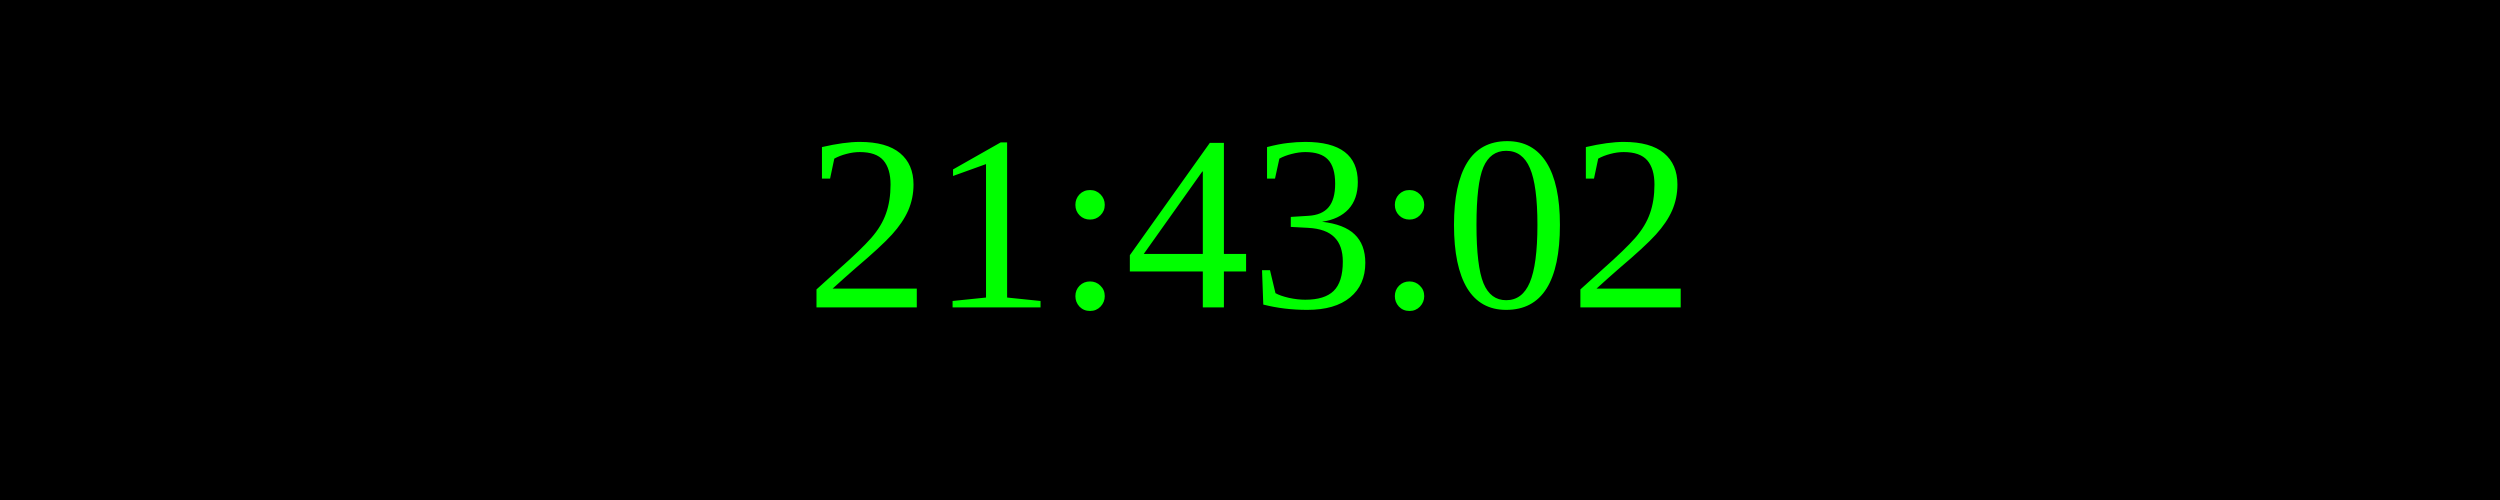
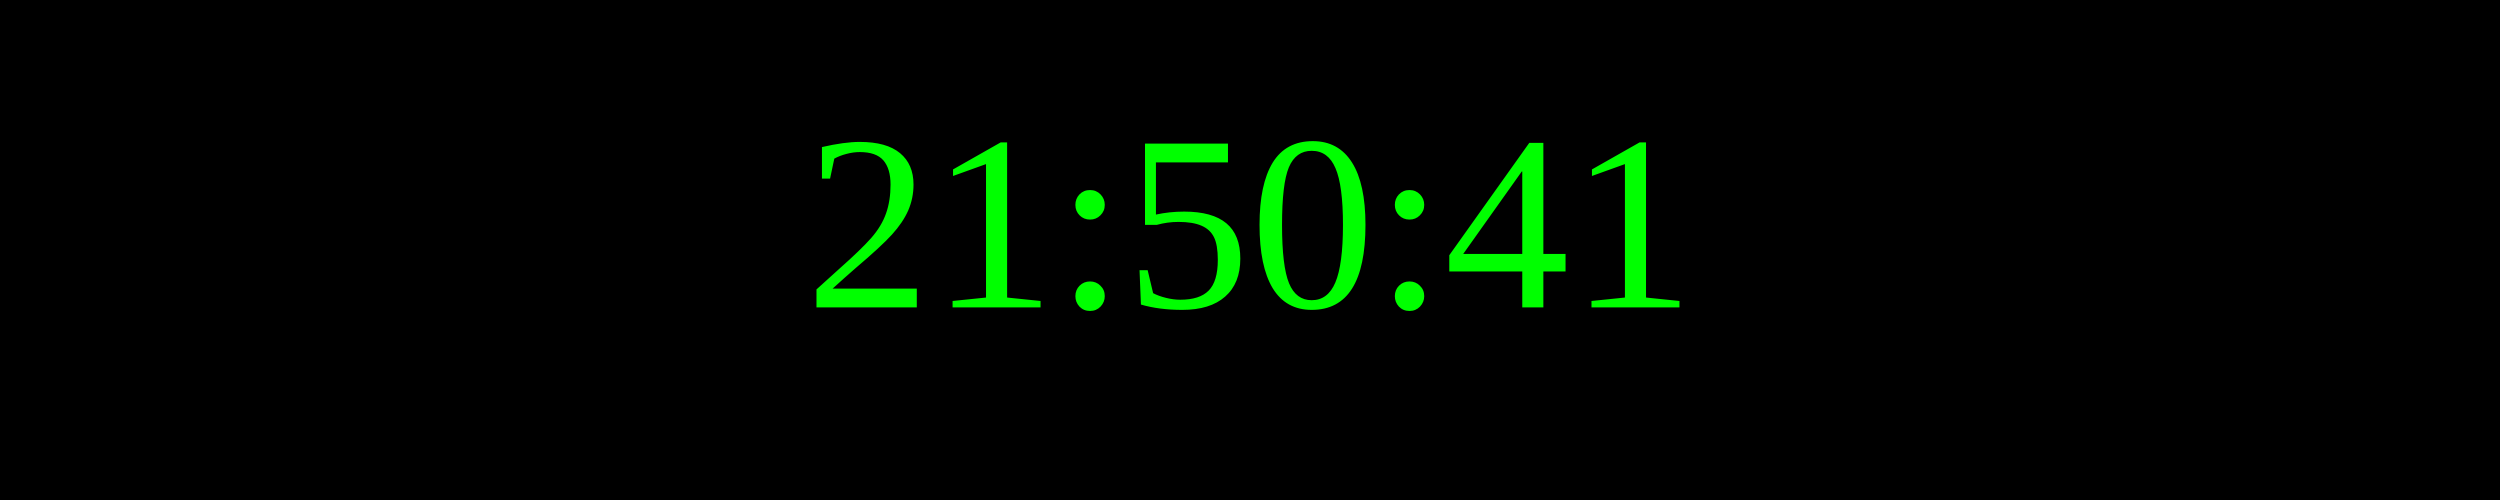
<svg xmlns="http://www.w3.org/2000/svg" width="250" height="50">
  <rect width="100%" height="100%" fill="black" />
  <text x="50%" y="50%" font-size="25" fill="lime" text-anchor="middle" dominant-baseline="middle">
- 21:43:02
+ 21:50:41
</text>
</svg>
